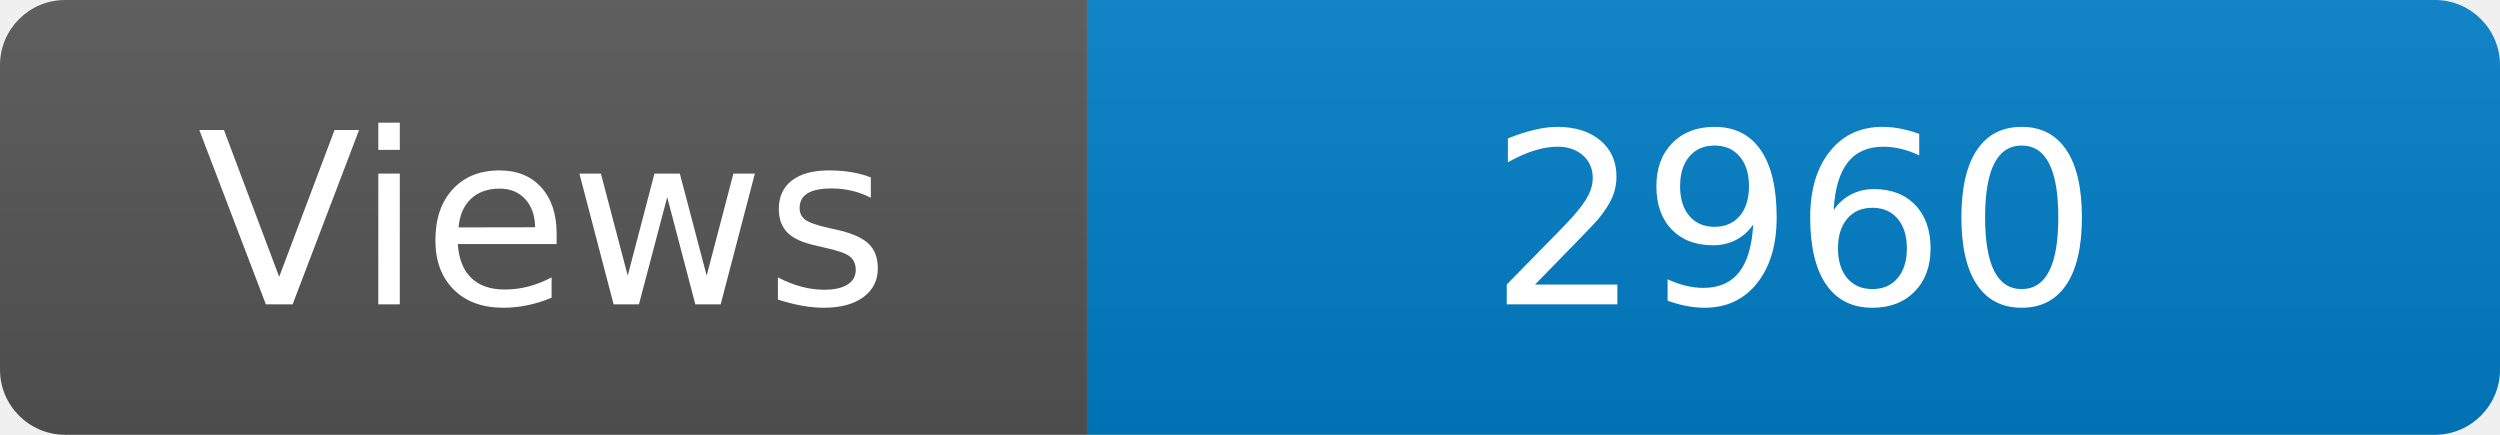
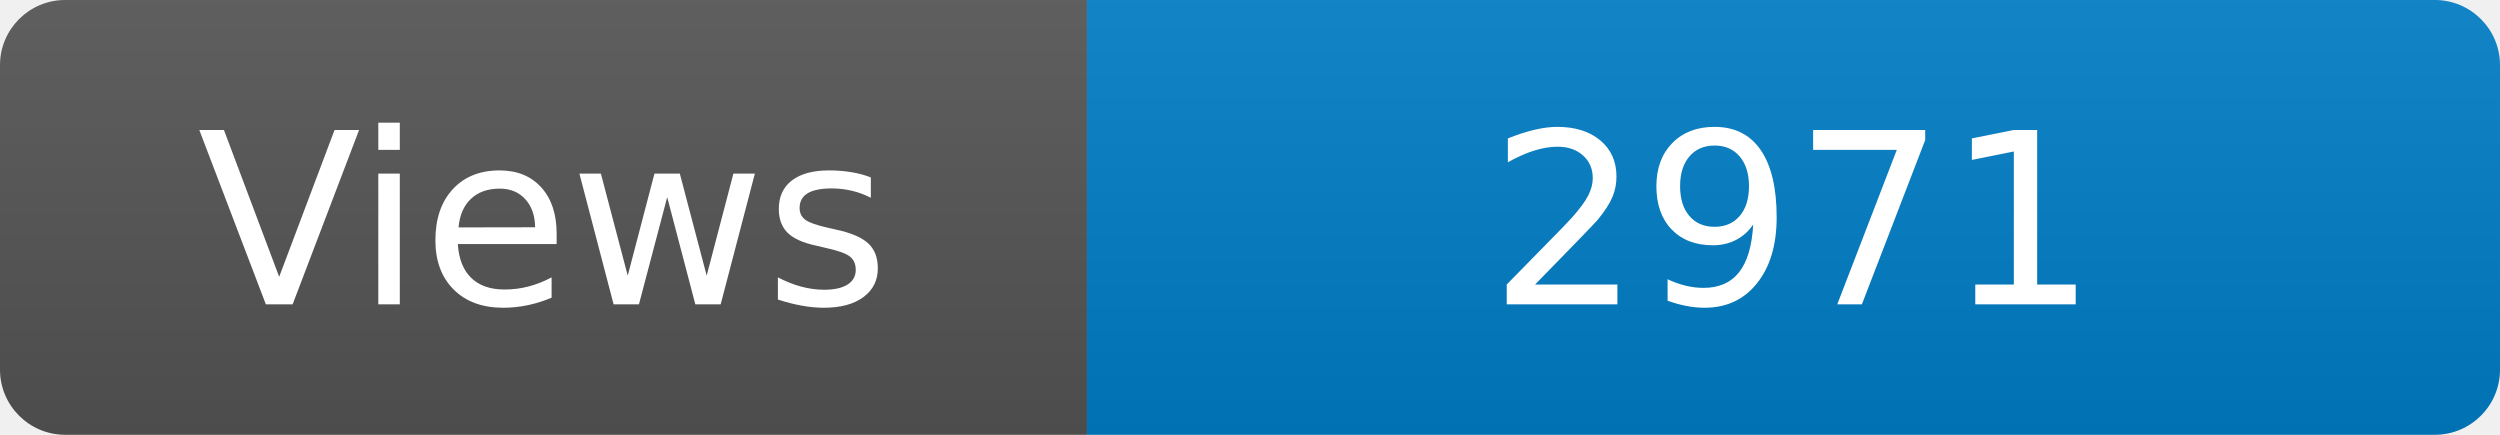
<svg xmlns="http://www.w3.org/2000/svg" width="115" height="20" role="img" aria-label="Maintained?: yes">
  <linearGradient id="s" x2="0" y2="100%">
    <stop offset="0" stop-color="#bbb" stop-opacity=".1" />
    <stop offset="1" stop-opacity=".1" />
  </linearGradient>
  <clipPath id="r">
    <rect width="115" height="20" rx="3" fill="#fff" />
  </clipPath>
  <g clip-path="url(#r)">
    <rect width="50" height="20" fill="#555" />
    <rect x="50" width="160" height="20" fill="#007ec6" />
    <rect width="115" height="20" fill="url(#s)" />
  </g>
  <g fill="#fff" text-anchor="middle" font-family="Verdana,Geneva,DejaVu Sans,sans-serif" font-size="110">
    <text x="250" y="140" transform="scale(.1)" fill="#fff">Views</text>
-     <text x="825" y="140" transform="scale(.1)" fill="#fff">2960</text>
+     <text x="825" y="140" transform="scale(.1)" fill="#fff">2971</text>
  </g>
</svg>
